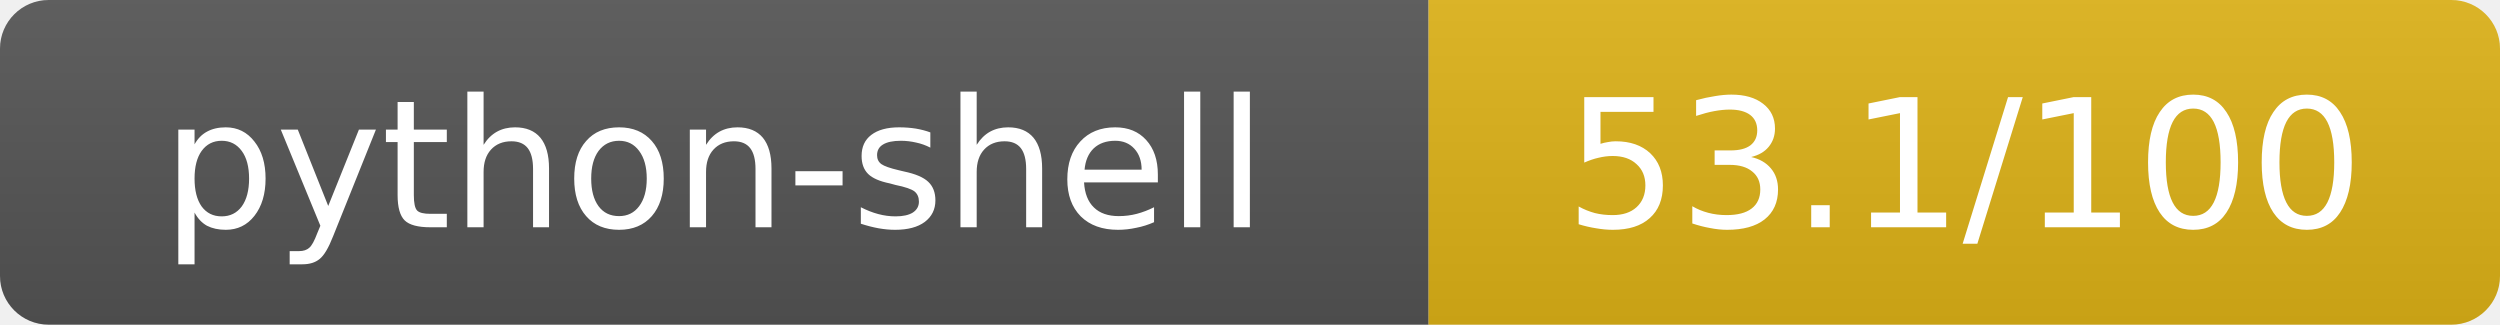
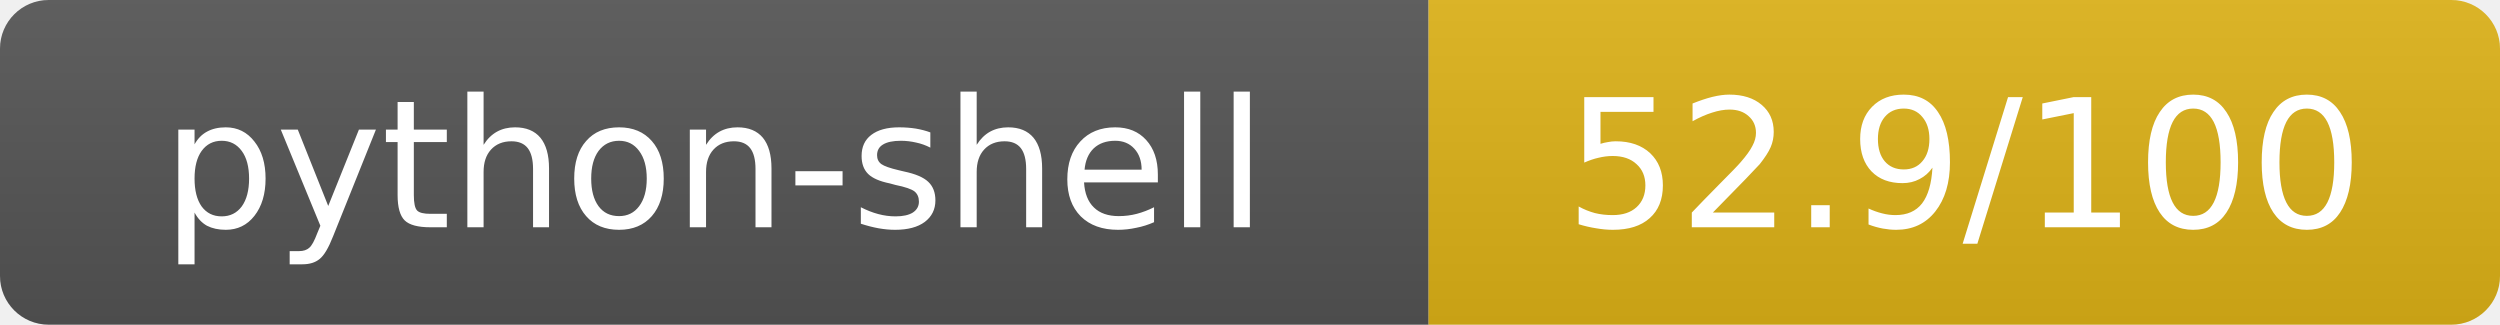
- <svg xmlns="http://www.w3.org/2000/svg" width="154" height="20" role="img" aria-label="python-shell: 53.1/100">
+ <svg xmlns="http://www.w3.org/2000/svg" width="154" height="20" role="img" aria-label="python-shell: 52.9/100">
  <linearGradient id="s" x2="0" y2="100%">
    <stop offset="0" stop-color="#bbb" stop-opacity=".1" />
    <stop offset="1" stop-opacity=".1" />
  </linearGradient>
  <clipPath id="r">
    <rect width="154" height="20" rx="3" fill="#fff" />
  </clipPath>
  <g clip-path="url(#r)">
    <rect width="88" height="20" fill="#555" />
    <rect x="88" width="66" height="20" fill="#dfb317" />
    <rect width="154" height="20" fill="url(#s)" />
  </g>
  <g fill="#fff" text-anchor="middle" font-family="Verdana,Geneva,DejaVu Sans,sans-serif" text-rendering="geometricPrecision" font-size="11">
    <text x="44" y="14">python-shell</text>
-     <text x="121" y="14">53.1/100</text>
+     <text x="121" y="14">52.9/100</text>
  </g>
</svg>
